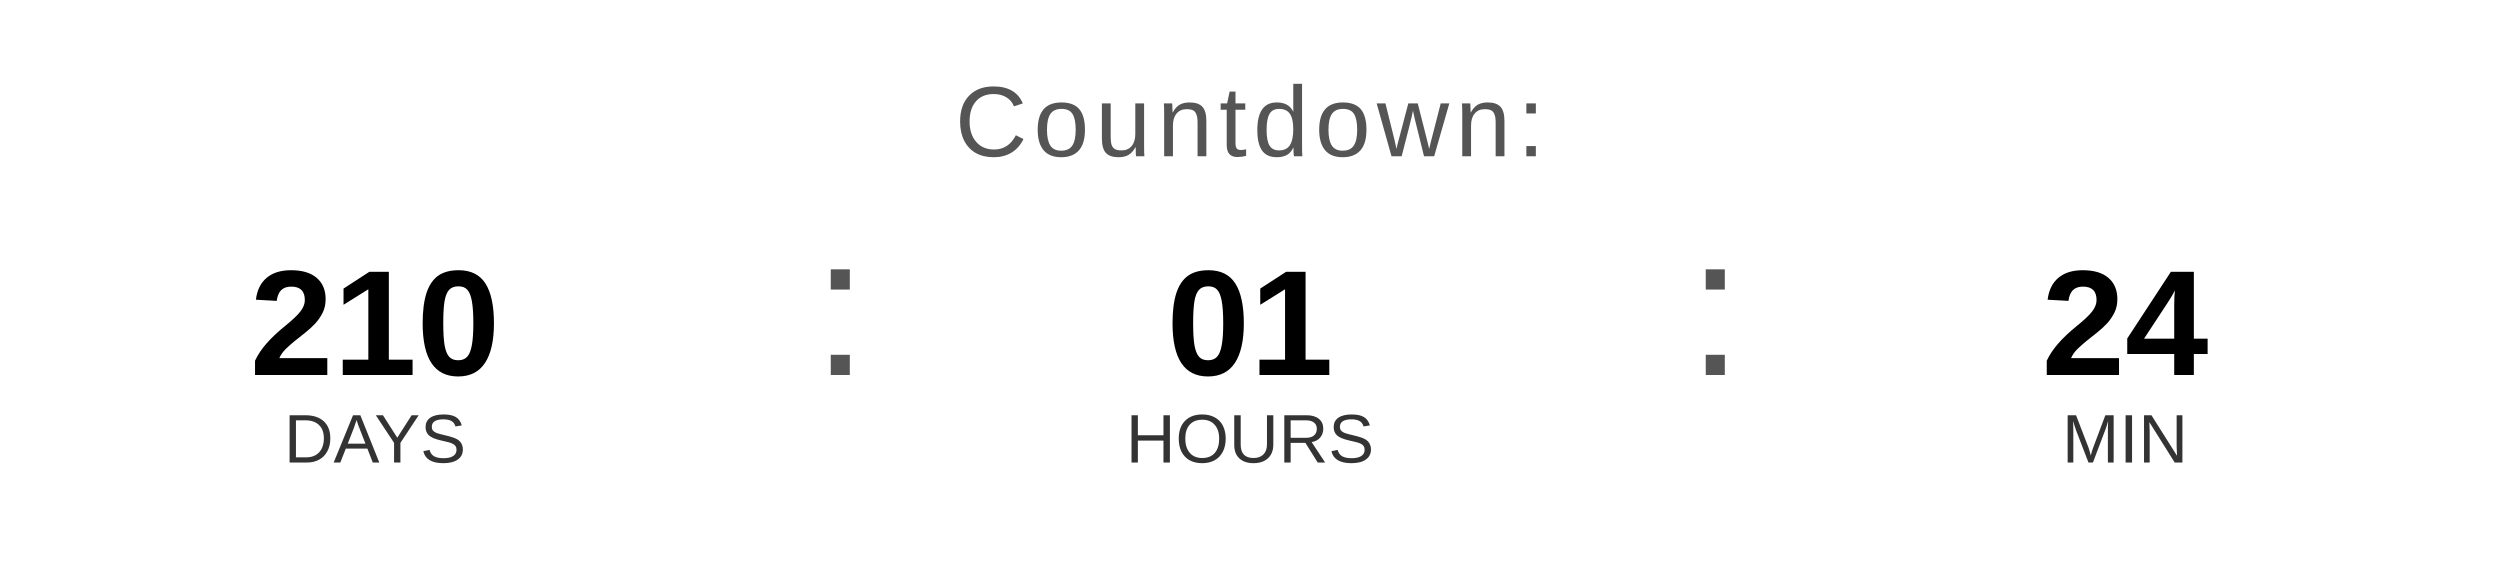
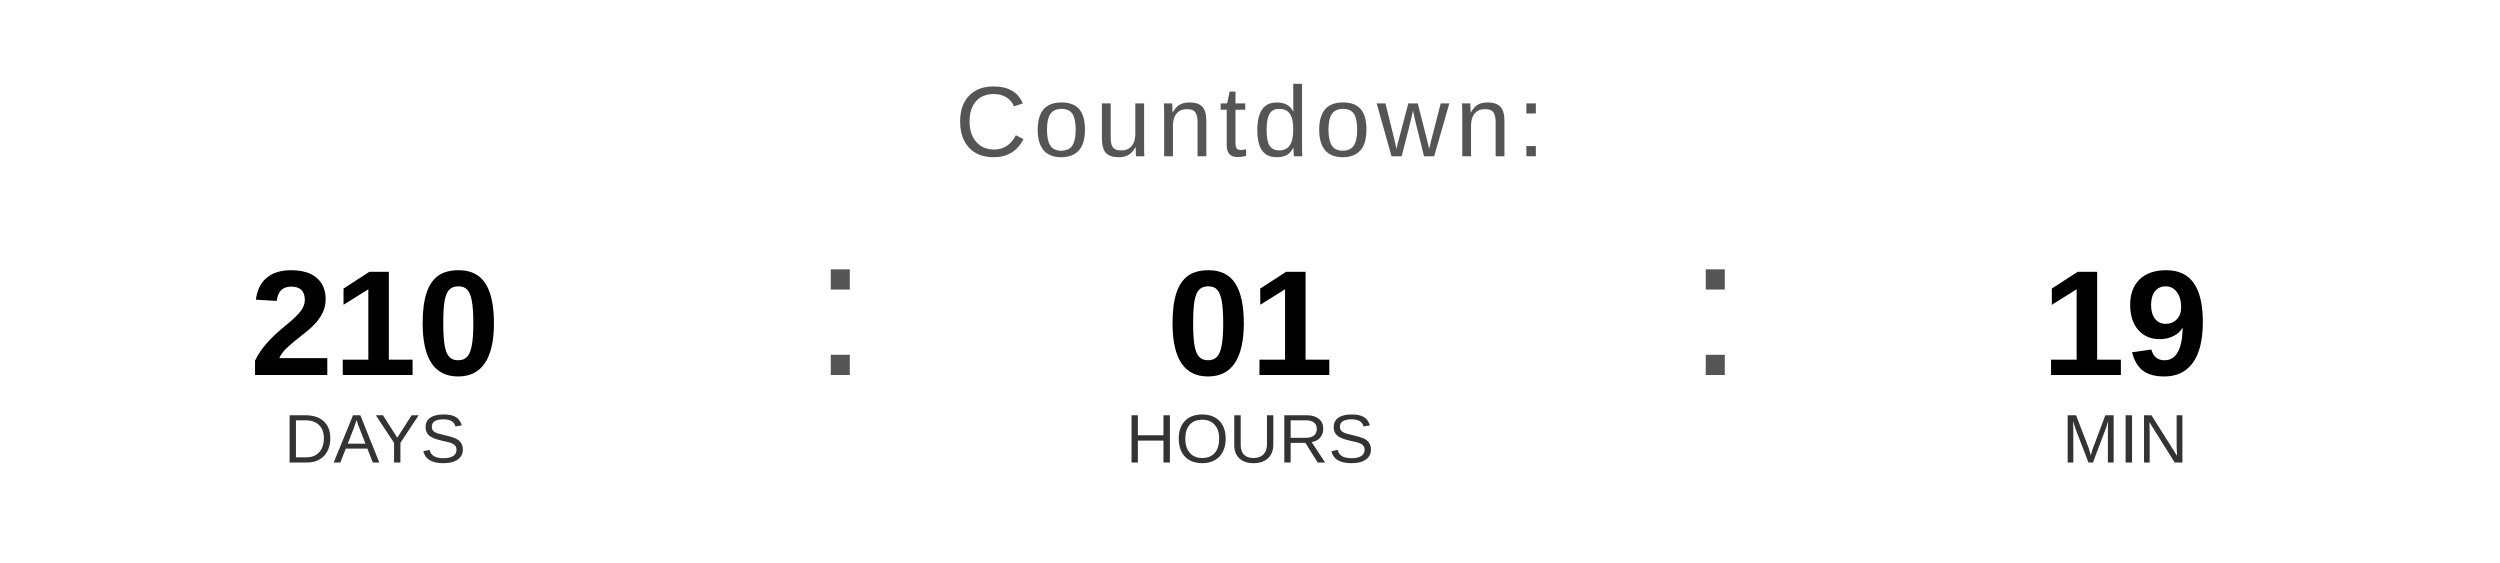
<svg xmlns="http://www.w3.org/2000/svg" width="400" height="90" viewBox="0 0 400 90">
  <text x="200" y="25" font-family="Arial, Helvetica, sans-serif" font-size="16" fill="#555555" text-anchor="middle" letter-spacing="1">
    Countdown:
  </text>
  <text x="60" y="60" font-family="Arial, Helvetica, sans-serif" font-size="24" font-weight="bold" fill="#000000" text-anchor="middle">210</text>
  <text x="60" y="74" font-family="Arial, Helvetica, sans-serif" font-size="11" fill="#333333" text-anchor="middle">DAYS</text>
  <text x="130" y="60" font-family="Arial, sans-serif" font-size="32" fill="#555555">:</text>
  <text x="200" y="60" font-family="Arial, Helvetica, sans-serif" font-size="24" font-weight="bold" fill="#000000" text-anchor="middle">01</text>
  <text x="200" y="74" font-family="Arial, Helvetica, sans-serif" font-size="11" fill="#333333" text-anchor="middle">HOURS</text>
  <text x="270" y="60" font-family="Arial, sans-serif" font-size="32" fill="#555555">:</text>
-   <text x="340" y="60" font-family="Arial, Helvetica, sans-serif" font-size="24" font-weight="bold" fill="#000000" text-anchor="middle">24</text>
+   <text x="340" y="60" font-family="Arial, Helvetica, sans-serif" font-size="24" font-weight="bold" fill="#000000" text-anchor="middle">19</text>
  <text x="340" y="74" font-family="Arial, Helvetica, sans-serif" font-size="11" fill="#333333" text-anchor="middle">MIN</text>
</svg>
